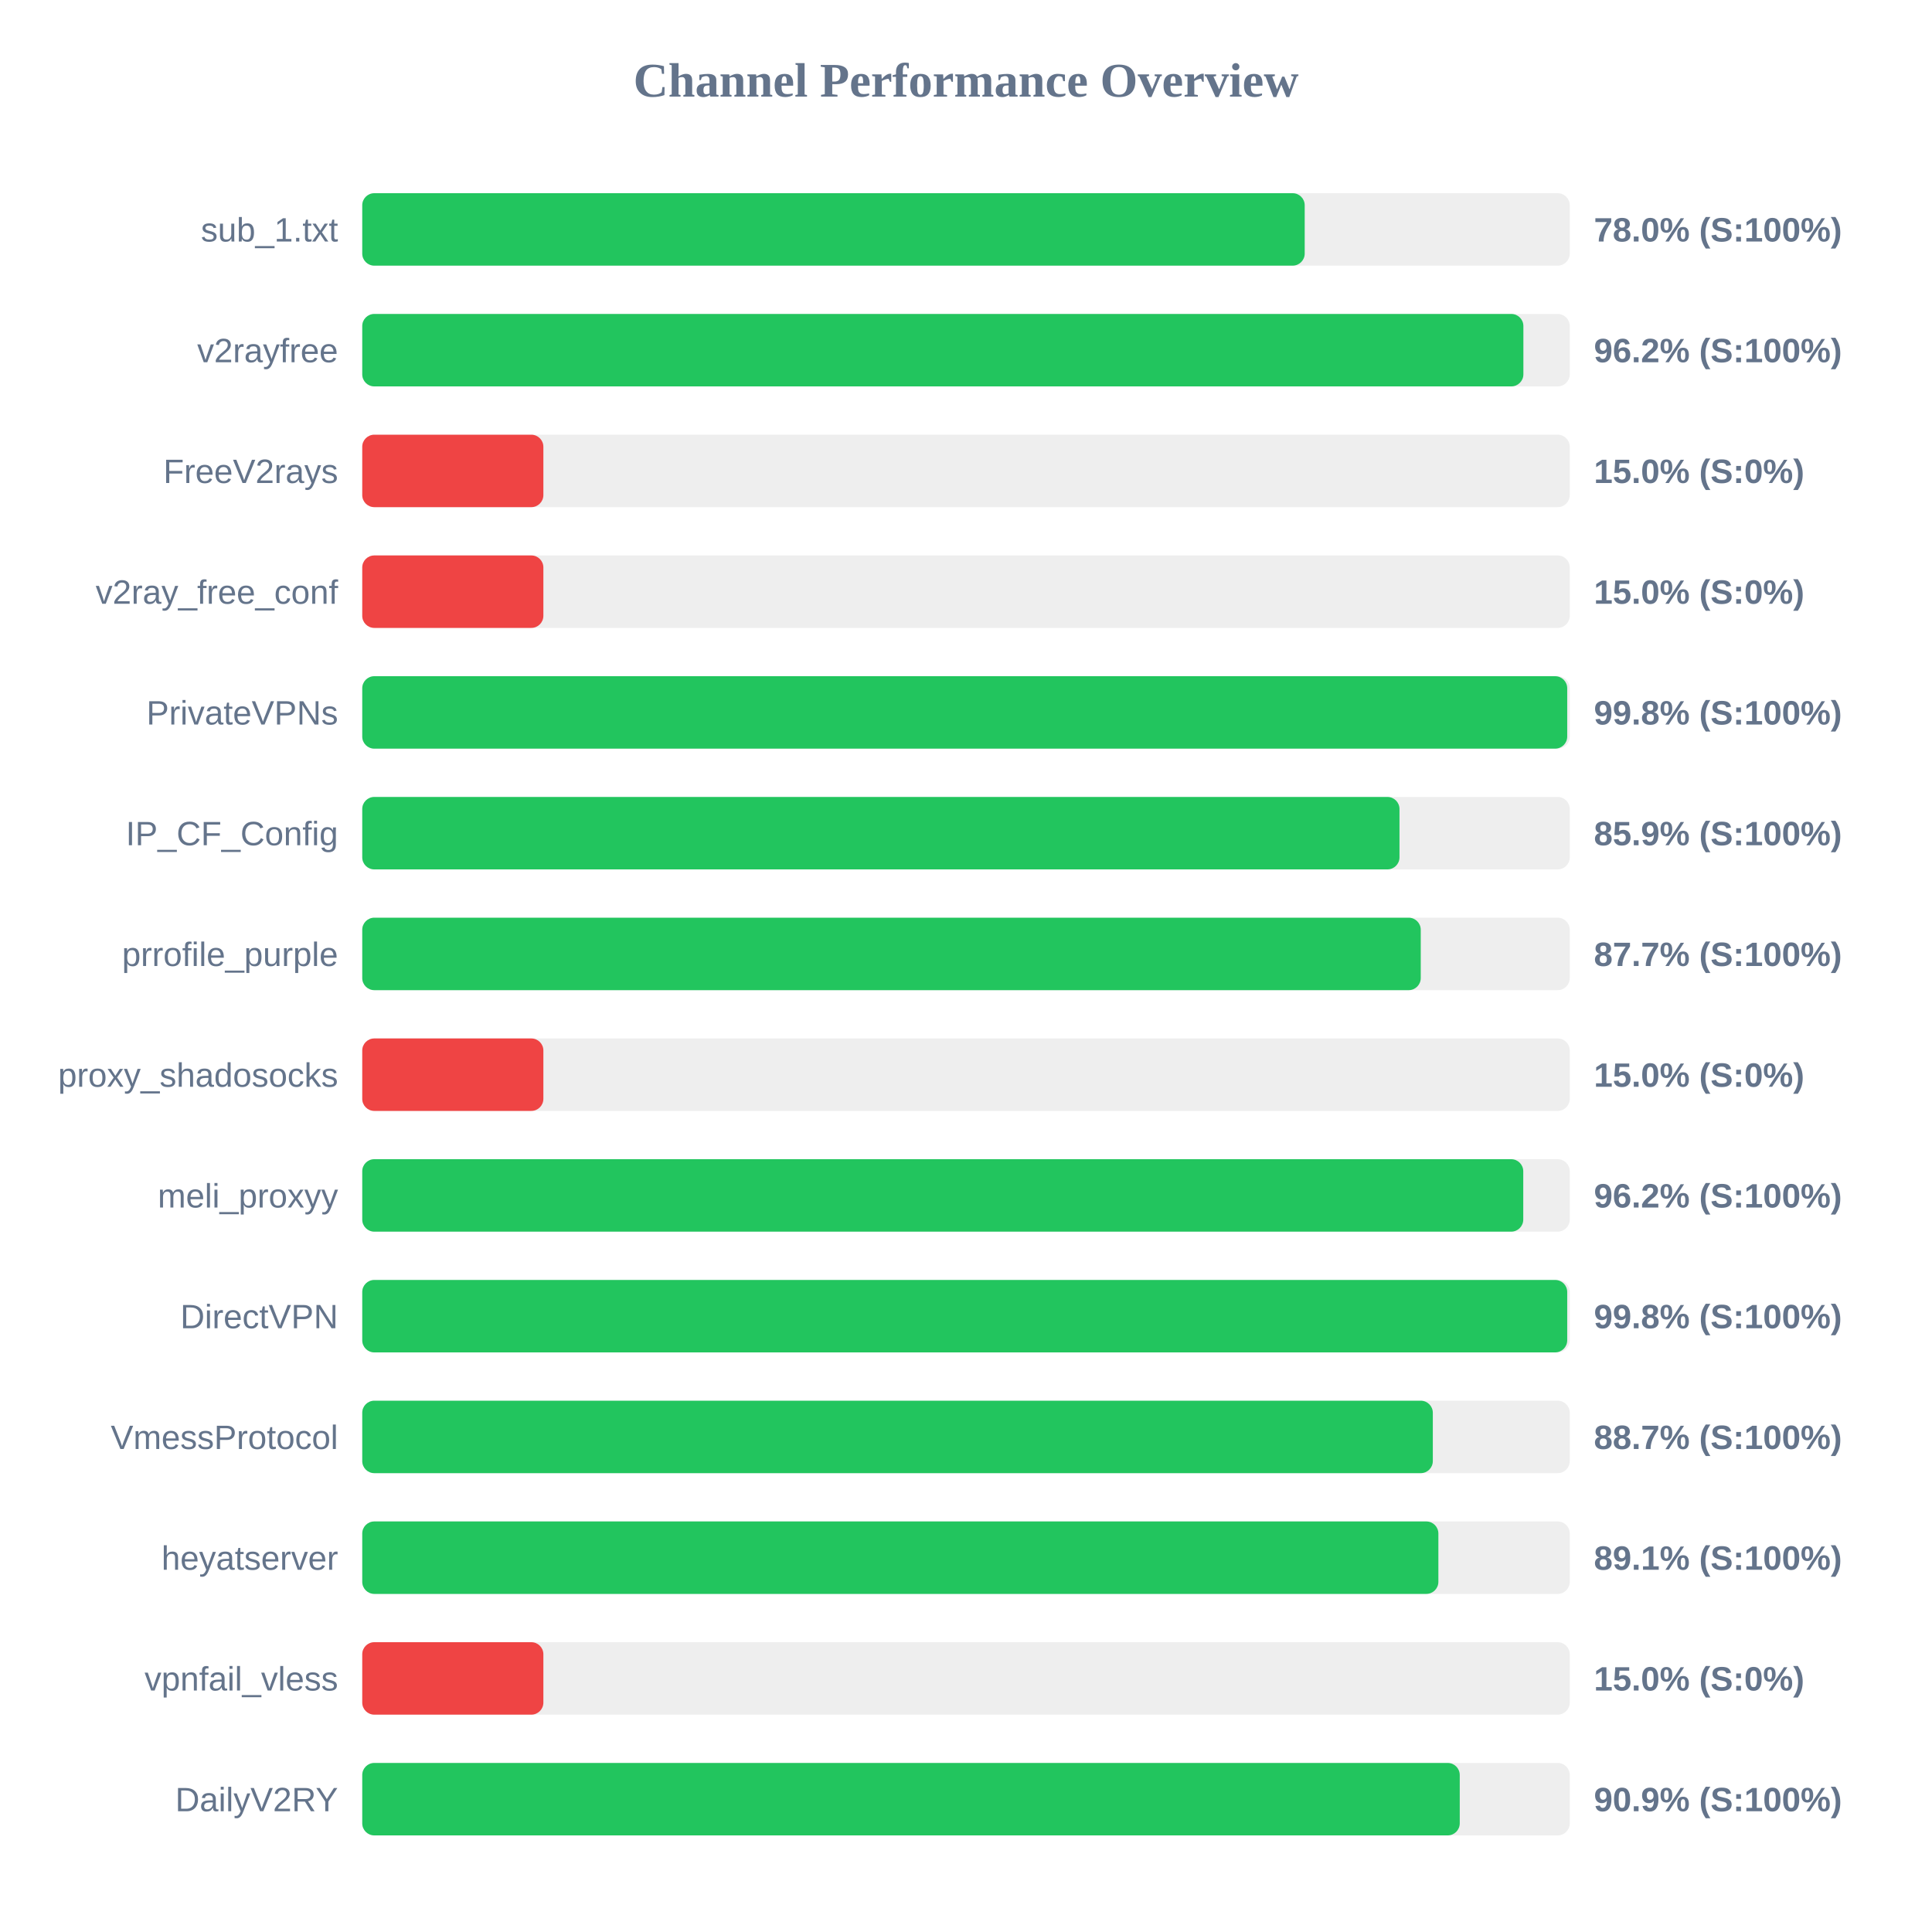
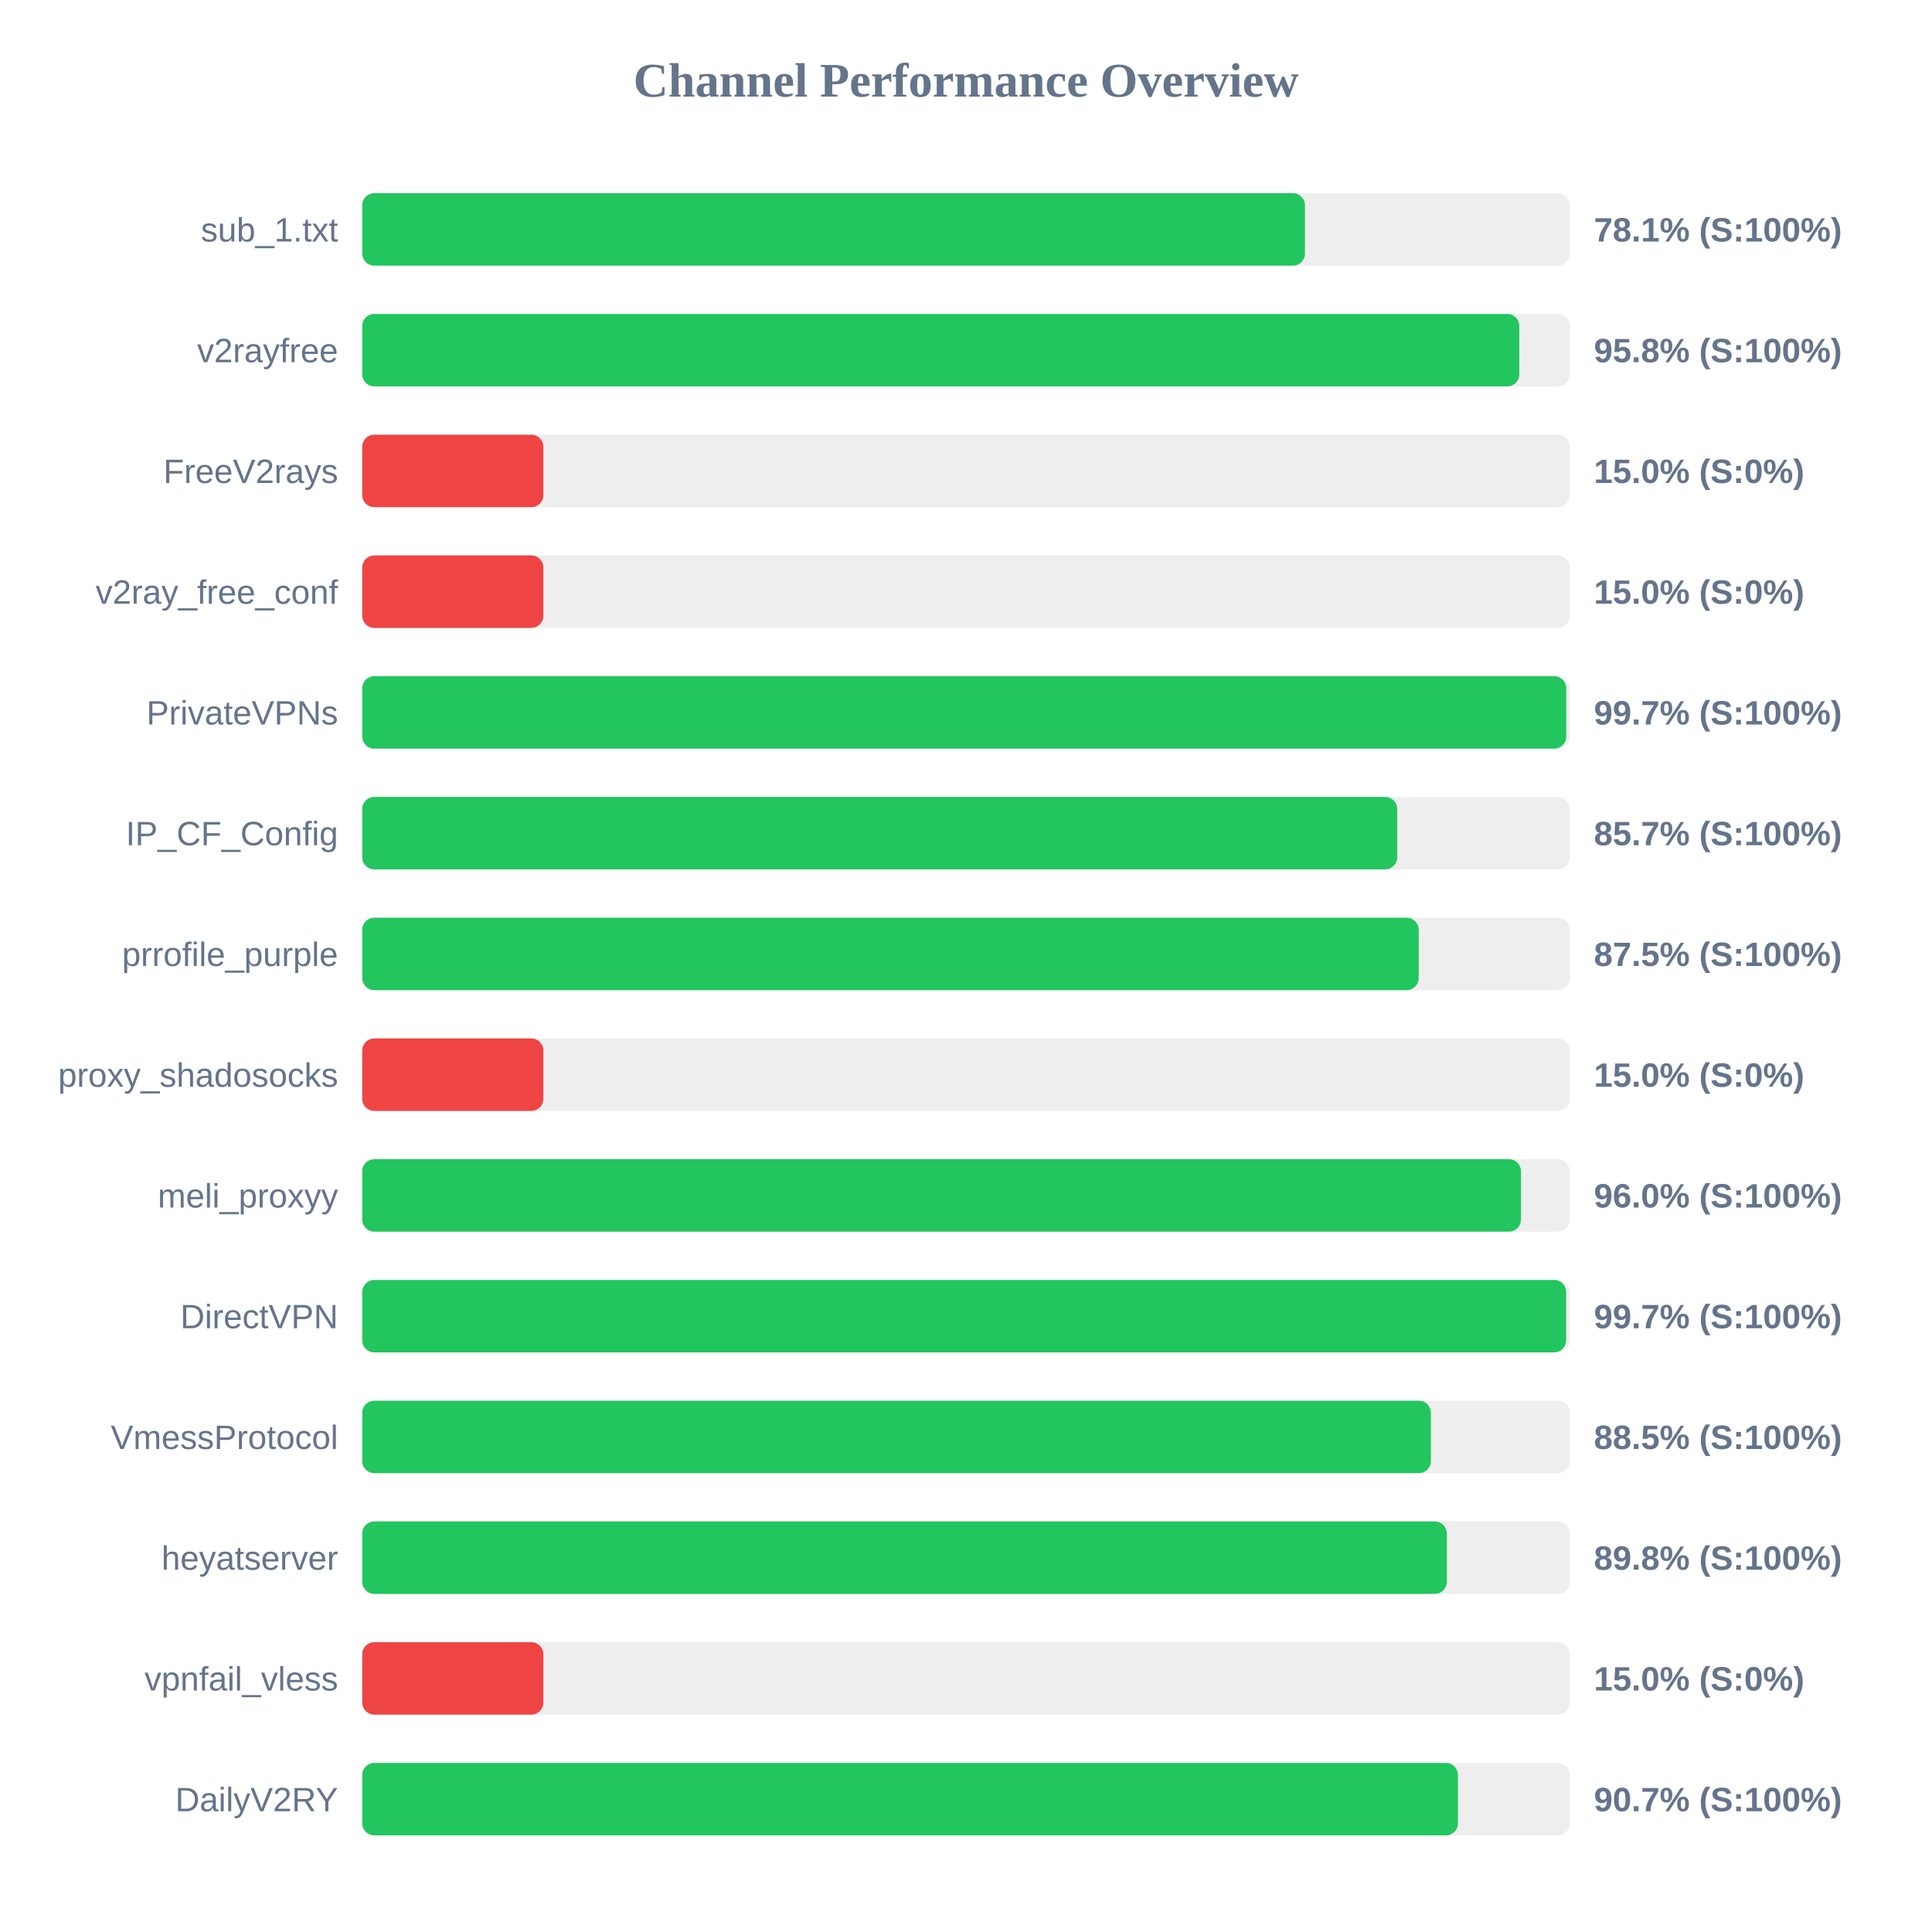
<svg xmlns="http://www.w3.org/2000/svg" width="800" height="800" version="1.1">
  <style>
        .row { font: 14px Arial; fill: #64748b; }
        .score { font: bold 14px Arial; fill: #64748b; }
    </style>
  <text x="400" y="40" text-anchor="middle" font-size="20px" font-weight="bold" fill="#64748b">Channel Performance Overview</text>
  <rect x="150" y="80" width="500" height="30" fill="#eee" rx="5" />
-   <rect x="150" y="80" width="390.25" height="30" fill="#22c55e" rx="5" />
+   <rect x="150" y="80" width="390.35" height="30" fill="#22c55e" rx="5" />
  <text x="140" y="100" text-anchor="end" class="row">sub_1.txt</text>
-   <text x="660" y="100" text-anchor="start" class="score">78.0% (S:100%)</text>
+   <text x="660" y="100" text-anchor="start" class="score">78.1% (S:100%)</text>
  <rect x="150" y="130" width="500" height="30" fill="#eee" rx="5" />
-   <rect x="150" y="130" width="480.8" height="30" fill="#22c55e" rx="5" />
+   <rect x="150" y="130" width="479.1" height="30" fill="#22c55e" rx="5" />
  <text x="140" y="150" text-anchor="end" class="row">v2rayfree</text>
-   <text x="660" y="150" text-anchor="start" class="score">96.2% (S:100%)</text>
+   <text x="660" y="150" text-anchor="start" class="score">95.8% (S:100%)</text>
  <rect x="150" y="180" width="500" height="30" fill="#eee" rx="5" />
  <rect x="150" y="180" width="75.0" height="30" fill="#ef4444" rx="5" />
  <text x="140" y="200" text-anchor="end" class="row">FreeV2rays</text>
  <text x="660" y="200" text-anchor="start" class="score">15.0% (S:0%)</text>
  <rect x="150" y="230" width="500" height="30" fill="#eee" rx="5" />
  <rect x="150" y="230" width="75.0" height="30" fill="#ef4444" rx="5" />
  <text x="140" y="250" text-anchor="end" class="row">v2ray_free_conf</text>
  <text x="660" y="250" text-anchor="start" class="score">15.0% (S:0%)</text>
  <rect x="150" y="280" width="500" height="30" fill="#eee" rx="5" />
-   <rect x="150" y="280" width="498.95" height="30" fill="#22c55e" rx="5" />
+   <rect x="150" y="280" width="498.55" height="30" fill="#22c55e" rx="5" />
  <text x="140" y="300" text-anchor="end" class="row">PrivateVPNs</text>
-   <text x="660" y="300" text-anchor="start" class="score">99.8% (S:100%)</text>
+   <text x="660" y="300" text-anchor="start" class="score">99.7% (S:100%)</text>
  <rect x="150" y="330" width="500" height="30" fill="#eee" rx="5" />
-   <rect x="150" y="330" width="429.5" height="30" fill="#22c55e" rx="5" />
+   <rect x="150" y="330" width="428.55" height="30" fill="#22c55e" rx="5" />
  <text x="140" y="350" text-anchor="end" class="row">IP_CF_Config</text>
-   <text x="660" y="350" text-anchor="start" class="score">85.9% (S:100%)</text>
+   <text x="660" y="350" text-anchor="start" class="score">85.7% (S:100%)</text>
  <rect x="150" y="380" width="500" height="30" fill="#eee" rx="5" />
-   <rect x="150" y="380" width="438.3" height="30" fill="#22c55e" rx="5" />
+   <rect x="150" y="380" width="437.45" height="30" fill="#22c55e" rx="5" />
  <text x="140" y="400" text-anchor="end" class="row">prrofile_purple</text>
-   <text x="660" y="400" text-anchor="start" class="score">87.7% (S:100%)</text>
+   <text x="660" y="400" text-anchor="start" class="score">87.5% (S:100%)</text>
  <rect x="150" y="430" width="500" height="30" fill="#eee" rx="5" />
  <rect x="150" y="430" width="75.0" height="30" fill="#ef4444" rx="5" />
  <text x="140" y="450" text-anchor="end" class="row">proxy_shadosocks</text>
  <text x="660" y="450" text-anchor="start" class="score">15.0% (S:0%)</text>
  <rect x="150" y="480" width="500" height="30" fill="#eee" rx="5" />
-   <rect x="150" y="480" width="480.75" height="30" fill="#22c55e" rx="5" />
+   <rect x="150" y="480" width="479.8" height="30" fill="#22c55e" rx="5" />
  <text x="140" y="500" text-anchor="end" class="row">meli_proxyy</text>
-   <text x="660" y="500" text-anchor="start" class="score">96.2% (S:100%)</text>
+   <text x="660" y="500" text-anchor="start" class="score">96.0% (S:100%)</text>
  <rect x="150" y="530" width="500" height="30" fill="#eee" rx="5" />
-   <rect x="150" y="530" width="498.95" height="30" fill="#22c55e" rx="5" />
+   <rect x="150" y="530" width="498.5" height="30" fill="#22c55e" rx="5" />
  <text x="140" y="550" text-anchor="end" class="row">DirectVPN</text>
-   <text x="660" y="550" text-anchor="start" class="score">99.8% (S:100%)</text>
+   <text x="660" y="550" text-anchor="start" class="score">99.7% (S:100%)</text>
  <rect x="150" y="580" width="500" height="30" fill="#eee" rx="5" />
-   <rect x="150" y="580" width="443.3" height="30" fill="#22c55e" rx="5" />
+   <rect x="150" y="580" width="442.5" height="30" fill="#22c55e" rx="5" />
  <text x="140" y="600" text-anchor="end" class="row">VmessProtocol</text>
-   <text x="660" y="600" text-anchor="start" class="score">88.7% (S:100%)</text>
+   <text x="660" y="600" text-anchor="start" class="score">88.5% (S:100%)</text>
  <rect x="150" y="630" width="500" height="30" fill="#eee" rx="5" />
-   <rect x="150" y="630" width="445.6" height="30" fill="#22c55e" rx="5" />
+   <rect x="150" y="630" width="449.1" height="30" fill="#22c55e" rx="5" />
  <text x="140" y="650" text-anchor="end" class="row">heyatserver</text>
-   <text x="660" y="650" text-anchor="start" class="score">89.1% (S:100%)</text>
+   <text x="660" y="650" text-anchor="start" class="score">89.8% (S:100%)</text>
  <rect x="150" y="680" width="500" height="30" fill="#eee" rx="5" />
  <rect x="150" y="680" width="75.0" height="30" fill="#ef4444" rx="5" />
  <text x="140" y="700" text-anchor="end" class="row">vpnfail_vless</text>
  <text x="660" y="700" text-anchor="start" class="score">15.0% (S:0%)</text>
  <rect x="150" y="730" width="500" height="30" fill="#eee" rx="5" />
-   <rect x="150" y="730" width="454.45" height="30" fill="#22c55e" rx="5" />
+   <rect x="150" y="730" width="453.7" height="30" fill="#22c55e" rx="5" />
  <text x="140" y="750" text-anchor="end" class="row">DailyV2RY</text>
-   <text x="660" y="750" text-anchor="start" class="score">90.9% (S:100%)</text>
+   <text x="660" y="750" text-anchor="start" class="score">90.7% (S:100%)</text>
</svg>
